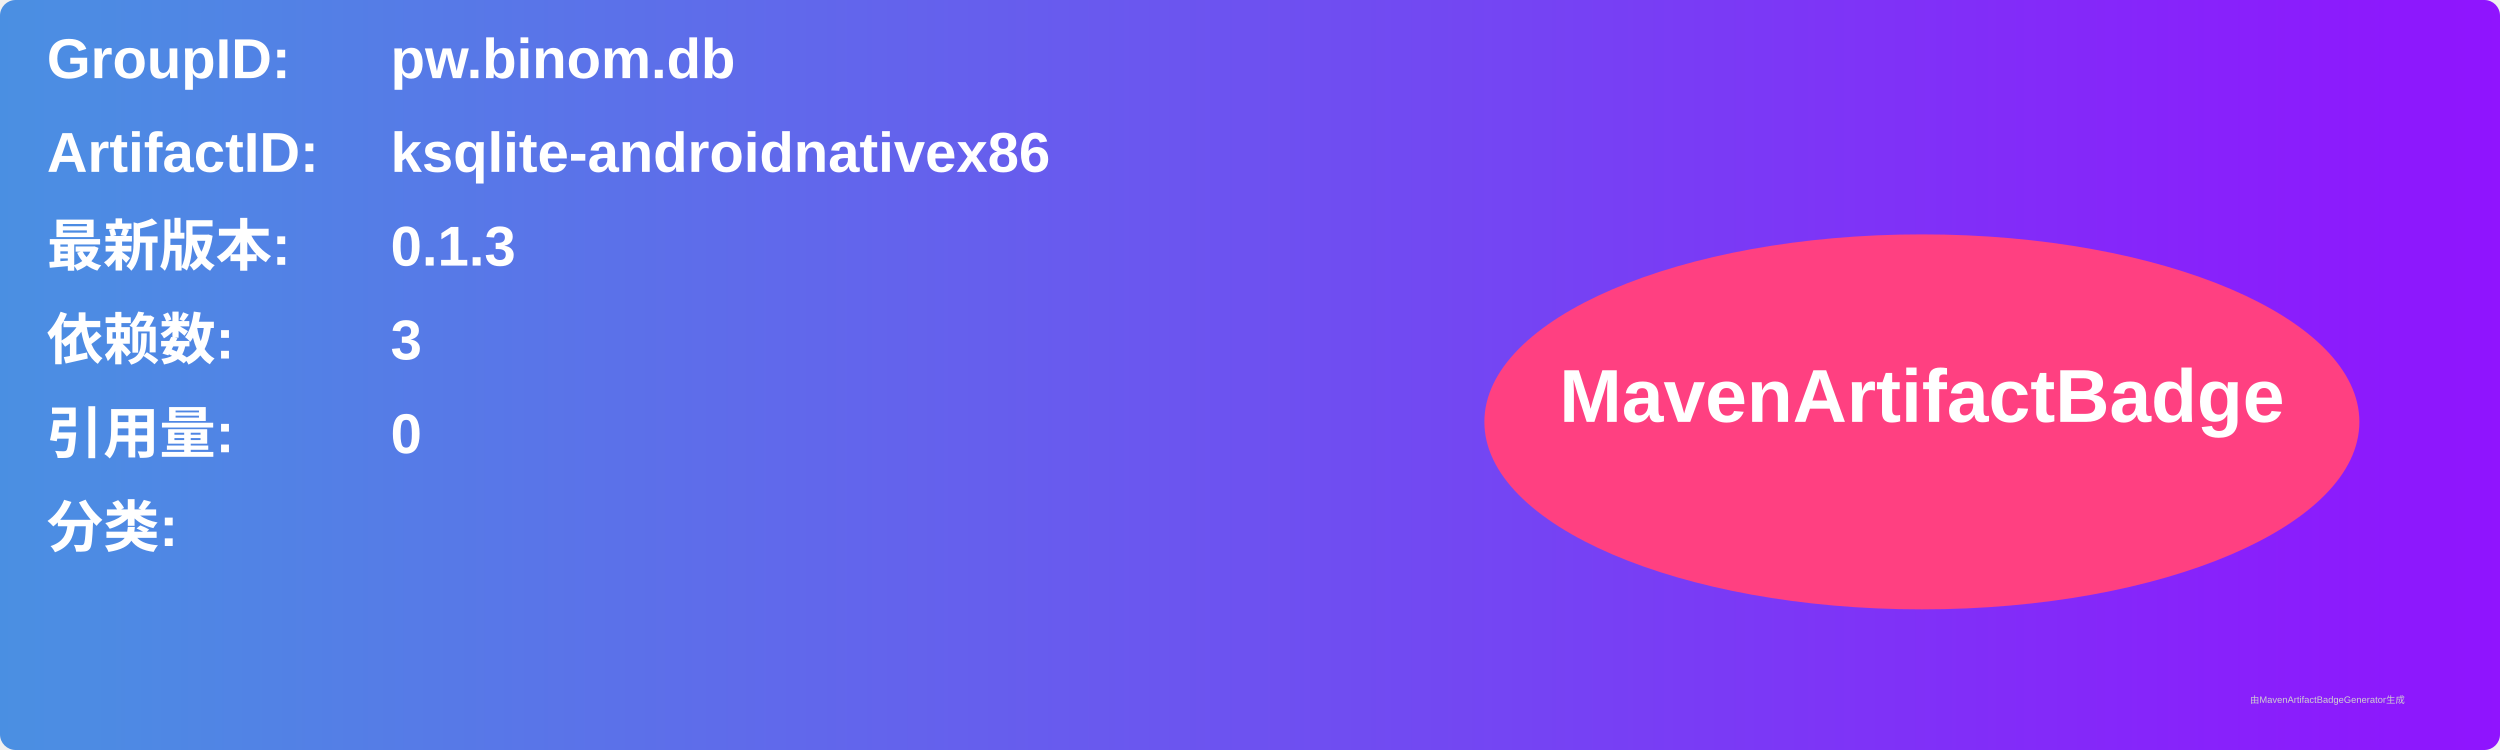
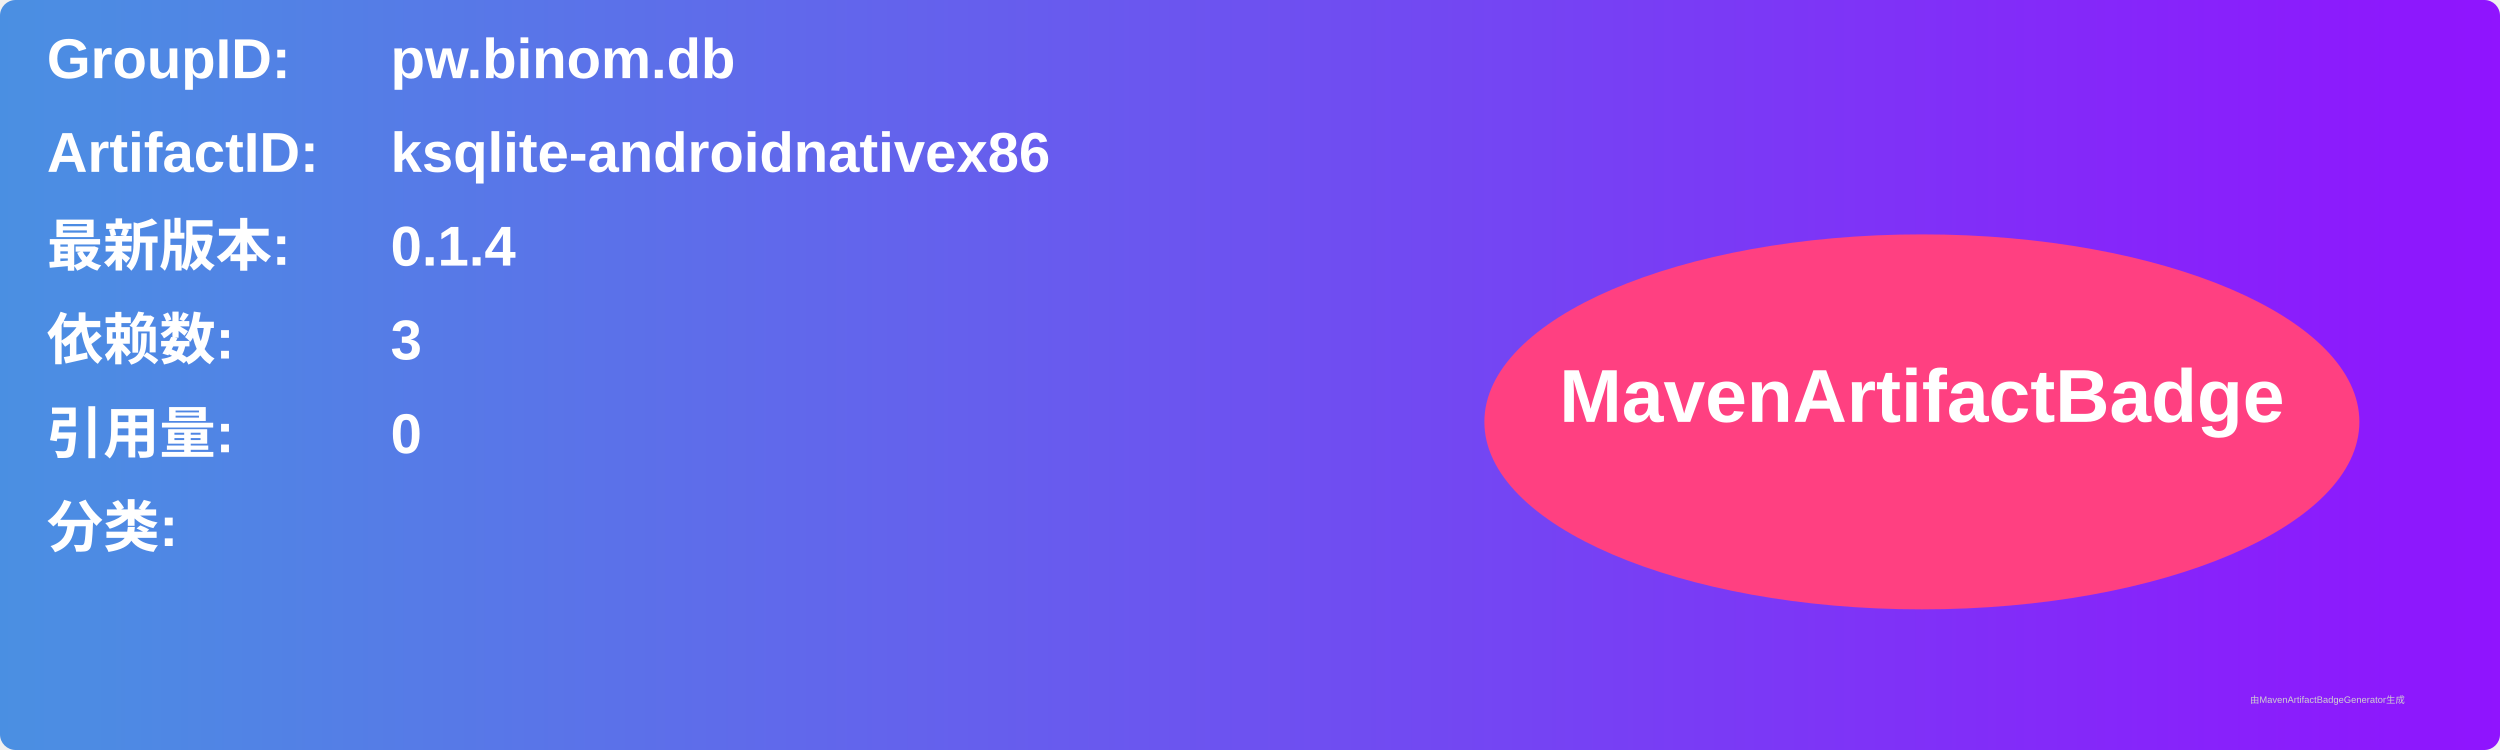
<svg xmlns="http://www.w3.org/2000/svg" width="800" height="240" viewBox="0 0 800 240">
  <linearGradient id="grad" x1="0%" y1="0%" x2="100%" y2="0%">
    <stop offset="0%" stop-color="#4a90e2" />
    <stop offset="100%" stop-color="#9013fe" />
  </linearGradient>
  <rect width="100%" height="100%" rx="5" ry="5" fill="url(#grad)" />
  <g transform="translate(15, 15)">
    <text x="0" y="10" font-family="Arial" font-size="18" fill="white" font-weight="bold" width="260">GroupID:</text>
    <text x="110" y="10" font-family="Arial" font-size="18" fill="white" font-weight="bold" width="460">pw.binom.db</text>
    <text x="0" y="40" font-family="Arial" font-size="18" fill="white" font-weight="bold" width="260">ArtifactID:</text>
    <text x="110" y="40" font-family="Arial" font-size="18" fill="white" font-weight="bold" width="460">ksqlite-androidnativex86</text>
    <text x="0" y="70" font-family="Arial" font-size="18" fill="white" font-weight="bold">最新版本:</text>
    <text x="110" y="70" font-family="Arial" font-size="18" fill="white" font-weight="bold">
-       <tspan font-weight="bold">0.1.3</tspan>
+       <tspan font-weight="bold">0.1.4</tspan>
    </text>
    <text x="0" y="100" font-family="Arial" font-size="18" fill="white" font-weight="bold">依赖数: </text>
    <text x="110" y="100" font-family="Arial" font-size="18" fill="white">
      <tspan font-weight="bold">3</tspan>
    </text>
    <text x="0" y="130" font-family="Arial" font-size="18" fill="white" font-weight="bold">引用量: </text>
    <text x="110" y="130" font-family="Arial" font-size="18" fill="white">
      <tspan font-weight="bold">0</tspan>
    </text>
    <text x="0" y="160" font-family="Arial" font-size="18" fill="white" font-weight="bold">分类:</text>
    <text x="10" y="190" font-family="Arial" font-size="10" fill="white">
      <tspan font-weight="bold" />
    </text>
    <ellipse cx="600" cy="120" rx="140" ry="60" fill="#ff4081" />
    <text x="600" y="120" text-anchor="middle" font-family="Arial" font-size="24" fill="white" font-weight="bold">MavenArtifactBadge</text>
  </g>
  <text x="720" y="225" font-family="Arial" font-size="3" fill="#d0d0d0">由MavenArtifactBadgeGenerator生成</text>
</svg>
